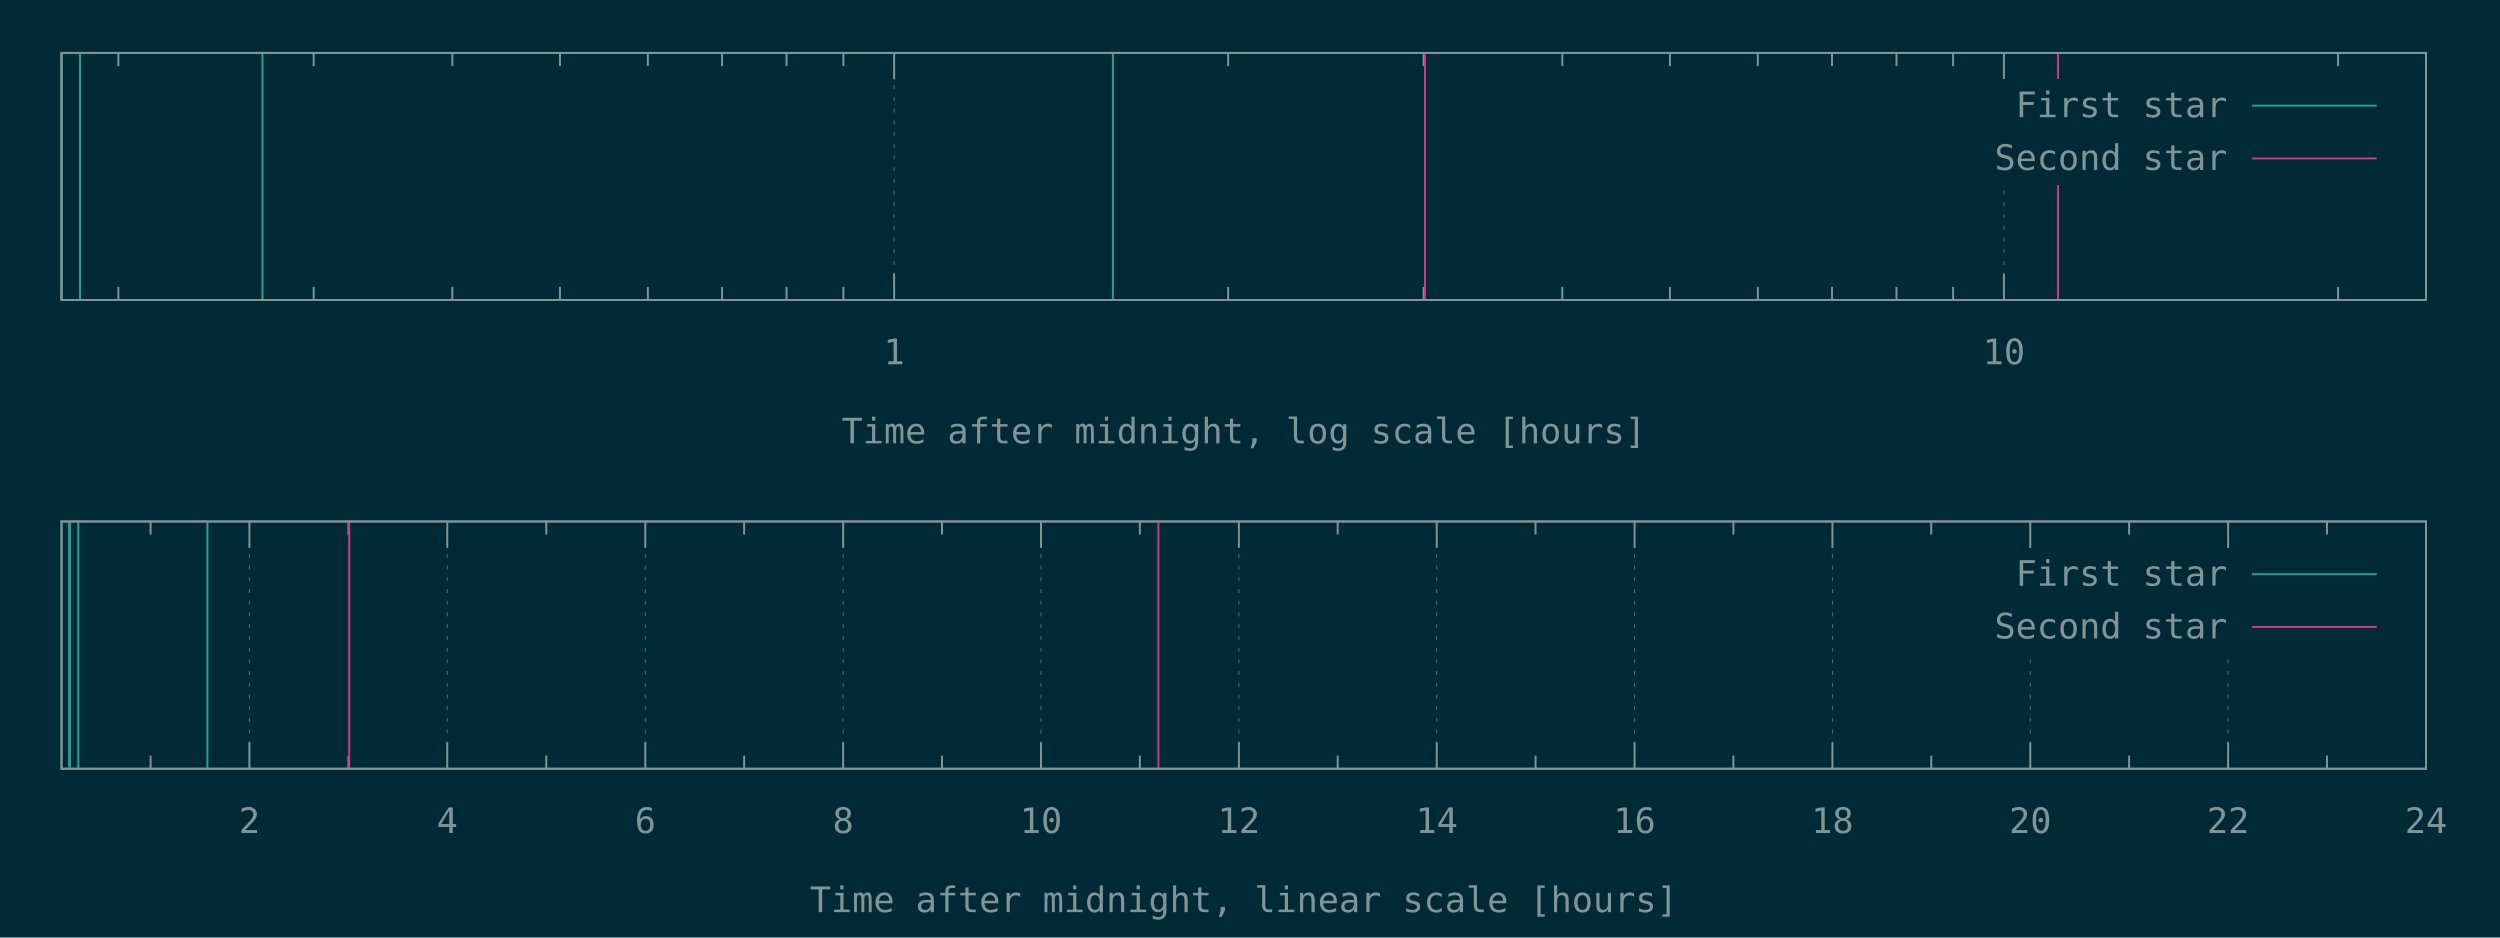
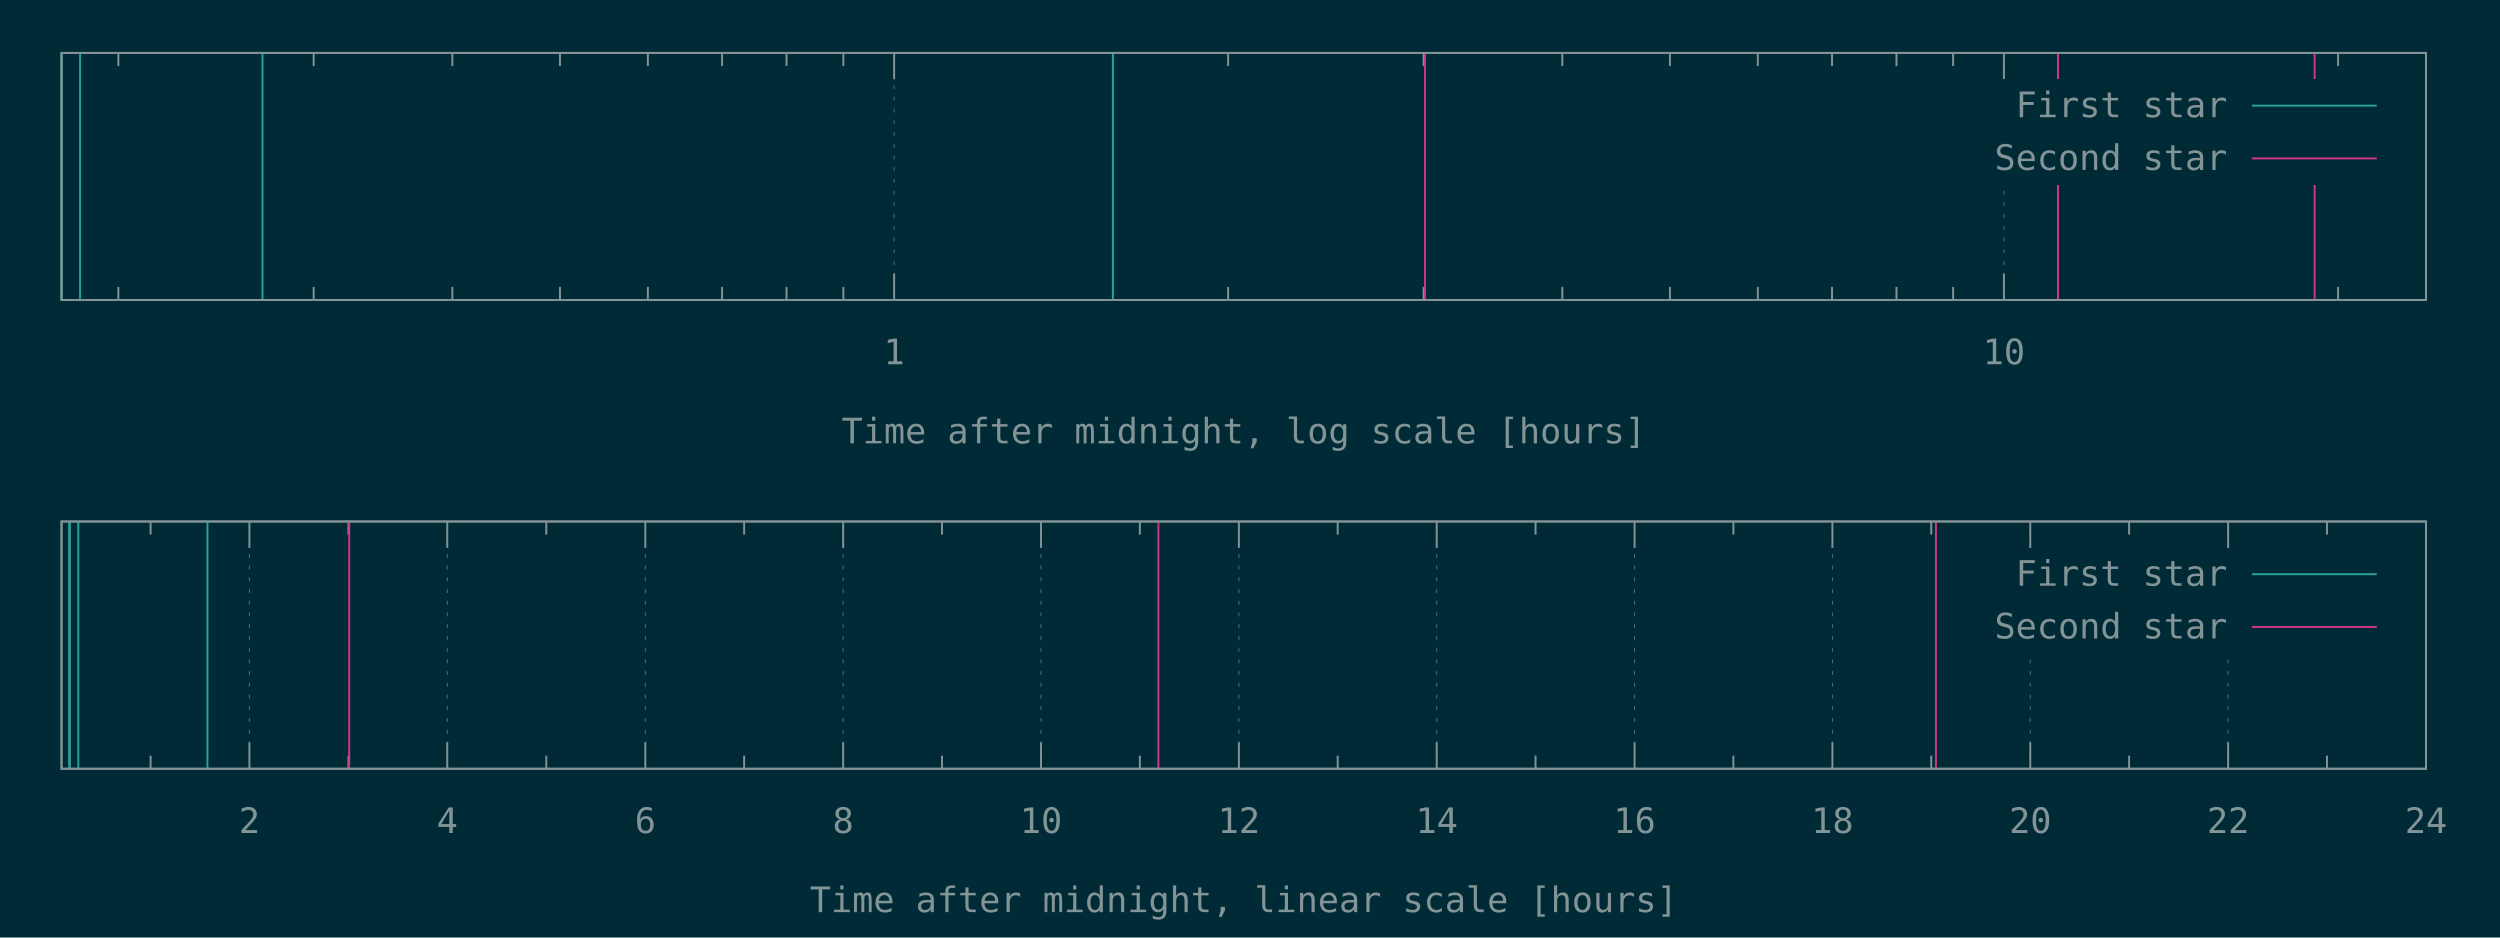
<svg xmlns="http://www.w3.org/2000/svg" xmlns:xlink="http://www.w3.org/1999/xlink" width="1280" height="480" viewBox="0 0 1280 480">
  <g id="gnuplot_canvas">
    <rect x="0" y="0" width="1280" height="480" fill="#002b36" />
    <defs>
      <circle id="gpDot" r="0.5" stroke-width="0.5" />
      <path id="gpPt0" stroke-width="0.148" stroke="currentColor" d="M-1,0 h2 M0,-1 v2" />
      <path id="gpPt1" stroke-width="0.148" stroke="currentColor" d="M-1,-1 L1,1 M1,-1 L-1,1" />
      <path id="gpPt2" stroke-width="0.148" stroke="currentColor" d="M-1,0 L1,0 M0,-1 L0,1 M-1,-1 L1,1 M-1,1 L1,-1" />
      <rect id="gpPt3" stroke-width="0.148" stroke="currentColor" x="-1" y="-1" width="2" height="2" />
      <rect id="gpPt4" stroke-width="0.148" stroke="currentColor" fill="currentColor" x="-1" y="-1" width="2" height="2" />
      <circle id="gpPt5" stroke-width="0.148" stroke="currentColor" cx="0" cy="0" r="1" />
      <use xlink:href="#gpPt5" id="gpPt6" fill="currentColor" stroke="none" />
      <path id="gpPt7" stroke-width="0.148" stroke="currentColor" d="M0,-1.33 L-1.33,0.67 L1.33,0.67 z" />
      <use xlink:href="#gpPt7" id="gpPt8" fill="currentColor" stroke="none" />
      <use xlink:href="#gpPt7" id="gpPt9" stroke="currentColor" transform="rotate(180)" />
      <use xlink:href="#gpPt9" id="gpPt10" fill="currentColor" stroke="none" />
      <use xlink:href="#gpPt3" id="gpPt11" stroke="currentColor" transform="rotate(45)" />
      <use xlink:href="#gpPt11" id="gpPt12" fill="currentColor" stroke="none" />
      <path id="gpPt13" stroke-width="0.148" stroke="currentColor" d="M0,1.330 L1.265,0.411 L0.782,-1.067 L-0.782,-1.076 L-1.265,0.411 z" />
      <use xlink:href="#gpPt13" id="gpPt14" fill="currentColor" stroke="none" />
      <filter id="textbox" filterUnits="objectBoundingBox" x="0" y="0" height="1" width="1">
        <feFlood flood-color="#002B36" flood-opacity="1" result="bgnd" />
        <feComposite in="SourceGraphic" in2="bgnd" operator="atop" />
      </filter>
      <filter id="greybox" filterUnits="objectBoundingBox" x="0" y="0" height="1" width="1">
        <feFlood flood-color="lightgrey" flood-opacity="1" result="grey" />
        <feComposite in="SourceGraphic" in2="grey" operator="atop" />
      </filter>
    </defs>
    <g fill="none" color="#002B36" stroke="currentColor" stroke-width="1.00" stroke-linecap="butt" stroke-linejoin="miter">
</g>
    <g fill="none" color="black" stroke="currentColor" stroke-width="1.00" stroke-linecap="butt" stroke-linejoin="miter">
      <path stroke="rgb(131, 148, 150)" d="M60.6,153.6 L60.6,146.9 M60.6,27.1 L60.6,33.8 M160.6,153.6 L160.6,146.9 M160.6,27.1 L160.6,33.8   M231.6,153.6 L231.6,146.9 M231.6,27.1 L231.6,33.8 M286.7,153.6 L286.7,146.9 M286.7,27.1 L286.7,33.8   M331.7,153.6 L331.7,146.9 M331.7,27.1 L331.7,33.8 M369.7,153.6 L369.7,146.9 M369.7,27.1 L369.7,33.8   M402.7,153.6 L402.7,146.9 M402.7,27.1 L402.7,33.8 M431.8,153.6 L431.8,146.9 M431.8,27.1 L431.8,33.8    " />
    </g>
    <g fill="none" color="black" stroke="rgb(131, 148, 150)" stroke-width="0.50" stroke-linecap="butt" stroke-linejoin="miter">
</g>
    <g fill="none" color="gray" stroke="currentColor" stroke-width="0.50" stroke-linecap="butt" stroke-linejoin="miter">
      <path stroke="rgb( 88, 110, 117)" stroke-dasharray="2,4" class="gridline" d="M457.8,153.6 L457.8,27.1  " />
    </g>
    <g fill="none" color="gray" stroke="rgb( 88, 110, 117)" stroke-width="1.00" stroke-linecap="butt" stroke-linejoin="miter">
</g>
    <g fill="none" color="black" stroke="currentColor" stroke-width="1.00" stroke-linecap="butt" stroke-linejoin="miter">
      <path stroke="rgb(131, 148, 150)" d="M457.8,153.6 L457.8,140.1 M457.8,27.1 L457.8,40.6  " />
      <g transform="translate(457.8,186.5)" stroke="none" fill="rgb(131,148,150)" font-family="Inconsolata" font-size="18.00" text-anchor="middle">
        <text>
          <tspan font-family="Inconsolata"> 1</tspan>
        </text>
      </g>
    </g>
    <g fill="none" color="black" stroke="currentColor" stroke-width="1.00" stroke-linecap="butt" stroke-linejoin="miter">
      <path stroke="rgb(131, 148, 150)" d="M628.8,153.6 L628.8,146.9 M628.8,27.1 L628.8,33.8 M728.9,153.6 L728.9,146.9 M728.9,27.1 L728.9,33.8   M799.9,153.6 L799.9,146.9 M799.9,27.1 L799.9,33.8 M855.0,153.6 L855.0,146.9 M855.0,27.1 L855.0,33.8   M900.0,153.6 L900.0,146.9 M900.0,27.1 L900.0,33.8 M938.0,153.6 L938.0,146.9 M938.0,27.1 L938.0,33.8   M971.0,153.6 L971.0,146.9 M971.0,27.1 L971.0,33.8 M1000.0,153.6 L1000.0,146.9 M1000.0,27.1 L1000.0,33.8    " />
    </g>
    <g fill="none" color="black" stroke="rgb(131, 148, 150)" stroke-width="0.50" stroke-linecap="butt" stroke-linejoin="miter">
</g>
    <g fill="none" color="gray" stroke="currentColor" stroke-width="0.50" stroke-linecap="butt" stroke-linejoin="miter">
      <path stroke="rgb( 88, 110, 117)" stroke-dasharray="2,4" class="gridline" d="M1026.0,153.6 L1026.0,94.6 M1026.0,40.6 L1026.0,27.1  " />
    </g>
    <g fill="none" color="gray" stroke="rgb( 88, 110, 117)" stroke-width="1.00" stroke-linecap="butt" stroke-linejoin="miter">
</g>
    <g fill="none" color="black" stroke="currentColor" stroke-width="1.00" stroke-linecap="butt" stroke-linejoin="miter">
      <path stroke="rgb(131, 148, 150)" d="M1026.0,153.6 L1026.0,140.1 M1026.0,27.1 L1026.0,40.6  " />
      <g transform="translate(1026.0,186.5)" stroke="none" fill="rgb(131,148,150)" font-family="Inconsolata" font-size="18.00" text-anchor="middle">
        <text>
          <tspan font-family="Inconsolata"> 10</tspan>
        </text>
      </g>
    </g>
    <g fill="none" color="black" stroke="currentColor" stroke-width="1.00" stroke-linecap="butt" stroke-linejoin="miter">
      <path stroke="rgb(131, 148, 150)" d="M1197.1,153.6 L1197.1,146.9 M1197.1,27.1 L1197.1,33.8  " />
    </g>
    <g fill="none" color="black" stroke="currentColor" stroke-width="1.00" stroke-linecap="butt" stroke-linejoin="miter">
      <path stroke="rgb(131, 148, 150)" d="M31.5,27.1 L31.5,153.6 L1242.1,153.6 L1242.1,27.1 L31.5,27.1 Z  " />
    </g>
    <g fill="none" color="black" stroke="currentColor" stroke-width="1.00" stroke-linecap="butt" stroke-linejoin="miter">
      <g transform="translate(636.8,227.0)" stroke="none" fill="rgb(131,148,150)" font-family="Inconsolata" font-size="18.00" text-anchor="middle">
        <text>
          <tspan font-family="Inconsolata">Time after midnight, log scale [hours]</tspan>
        </text>
      </g>
    </g>
    <g fill="none" color="black" stroke="currentColor" stroke-width="1.00" stroke-linecap="butt" stroke-linejoin="miter">
</g>
    <g id="gnuplot_plot_1a">
      <g fill="none" color="black" stroke="currentColor" stroke-width="1.00" stroke-linecap="butt" stroke-linejoin="miter">
        <path stroke="rgb( 42, 161, 152)" d="M31.5,153.6 L31.5,27.1 M41.0,153.6 L41.0,27.1 M134.4,153.6 L134.4,27.1 M569.8,153.6 L569.8,27.1    " />
      </g>
    </g>
    <g id="gnuplot_plot_2a">
      <g fill="none" color="black" stroke="currentColor" stroke-width="1.00" stroke-linecap="butt" stroke-linejoin="miter">
-         <path stroke="rgb(211,  54, 130)" d="M729.6,153.6 L729.6,27.1 M1053.7,153.6 L1053.7,27.1  " />
+         <path stroke="rgb(211,  54, 130)" d="M729.6,153.6 L729.6,27.1 M1053.7,153.6 L1053.7,27.1 M1185.1,153.6 L1185.1,27.1  " />
      </g>
    </g>
    <g stroke="none" shape-rendering="crispEdges">
      <polygon fill="#002B36" points="1001.8,94.6 1229.5,94.6 1229.5,40.6 1001.8,40.6 " />
    </g>
    <g id="gnuplot_plot_1a">
      <g fill="none" color="black" stroke="currentColor" stroke-width="1.00" stroke-linecap="butt" stroke-linejoin="miter">
        <g transform="translate(1140.4,60.0)" stroke="none" fill="rgb(131,148,150)" font-family="Inconsolata" font-size="18.00" text-anchor="end">
          <text>
            <tspan font-family="Inconsolata">First star</tspan>
          </text>
        </g>
      </g>
      <g fill="none" color="black" stroke="currentColor" stroke-width="1.00" stroke-linecap="butt" stroke-linejoin="miter">
        <path stroke="rgb( 42, 161, 152)" d="M1153.0,54.1 L1216.9,54.1  " />
      </g>
    </g>
    <g id="gnuplot_plot_2a">
      <g fill="none" color="black" stroke="currentColor" stroke-width="1.00" stroke-linecap="butt" stroke-linejoin="miter">
        <g transform="translate(1140.4,87.0)" stroke="none" fill="rgb(131,148,150)" font-family="Inconsolata" font-size="18.00" text-anchor="end">
          <text>
            <tspan font-family="Inconsolata">Second star</tspan>
          </text>
        </g>
      </g>
      <g fill="none" color="black" stroke="currentColor" stroke-width="1.00" stroke-linecap="butt" stroke-linejoin="miter">
        <path stroke="rgb(211,  54, 130)" d="M1153.0,81.1 L1216.9,81.1  " />
      </g>
    </g>
    <g fill="none" color="#002B36" stroke="rgb(211,  54, 130)" stroke-width="2.00" stroke-linecap="butt" stroke-linejoin="miter">
</g>
    <g fill="none" color="black" stroke="currentColor" stroke-width="2.00" stroke-linecap="butt" stroke-linejoin="miter">
</g>
    <g fill="none" color="black" stroke="black" stroke-width="1.00" stroke-linecap="butt" stroke-linejoin="miter">
</g>
    <g fill="none" color="black" stroke="currentColor" stroke-width="1.00" stroke-linecap="butt" stroke-linejoin="miter">
      <path stroke="rgb(131, 148, 150)" d="M31.5,27.1 L31.5,153.6 L1242.1,153.6 L1242.1,27.1 L31.5,27.1 Z  " />
    </g>
    <g fill="none" color="black" stroke="currentColor" stroke-width="1.00" stroke-linecap="butt" stroke-linejoin="miter">
</g>
    <g fill="none" color="black" stroke="currentColor" stroke-width="1.00" stroke-linecap="butt" stroke-linejoin="miter">
      <path stroke="rgb(131, 148, 150)" d="M77.1,393.6 L77.1,386.9 M77.1,267.0 L77.1,273.7  " />
    </g>
    <g fill="none" color="black" stroke="rgb(131, 148, 150)" stroke-width="0.50" stroke-linecap="butt" stroke-linejoin="miter">
</g>
    <g fill="none" color="gray" stroke="currentColor" stroke-width="0.50" stroke-linecap="butt" stroke-linejoin="miter">
      <path stroke="rgb( 88, 110, 117)" stroke-dasharray="2,4" class="gridline" d="M127.7,393.6 L127.7,267.0  " />
    </g>
    <g fill="none" color="gray" stroke="rgb( 88, 110, 117)" stroke-width="1.00" stroke-linecap="butt" stroke-linejoin="miter">
</g>
    <g fill="none" color="black" stroke="currentColor" stroke-width="1.00" stroke-linecap="butt" stroke-linejoin="miter">
      <path stroke="rgb(131, 148, 150)" d="M127.7,393.6 L127.7,380.1 M127.7,267.0 L127.7,280.5  " />
      <g transform="translate(127.7,426.5)" stroke="none" fill="rgb(131,148,150)" font-family="Inconsolata" font-size="18.00" text-anchor="middle">
        <text>
          <tspan font-family="Inconsolata"> 2</tspan>
        </text>
      </g>
    </g>
    <g fill="none" color="black" stroke="currentColor" stroke-width="1.00" stroke-linecap="butt" stroke-linejoin="miter">
      <path stroke="rgb(131, 148, 150)" d="M178.4,393.6 L178.4,386.9 M178.4,267.0 L178.4,273.7  " />
    </g>
    <g fill="none" color="black" stroke="rgb(131, 148, 150)" stroke-width="0.50" stroke-linecap="butt" stroke-linejoin="miter">
</g>
    <g fill="none" color="gray" stroke="currentColor" stroke-width="0.50" stroke-linecap="butt" stroke-linejoin="miter">
      <path stroke="rgb( 88, 110, 117)" stroke-dasharray="2,4" class="gridline" d="M229.0,393.6 L229.0,267.0  " />
    </g>
    <g fill="none" color="gray" stroke="rgb( 88, 110, 117)" stroke-width="1.00" stroke-linecap="butt" stroke-linejoin="miter">
</g>
    <g fill="none" color="black" stroke="currentColor" stroke-width="1.00" stroke-linecap="butt" stroke-linejoin="miter">
      <path stroke="rgb(131, 148, 150)" d="M229.0,393.6 L229.0,380.1 M229.0,267.0 L229.0,280.5  " />
      <g transform="translate(229.0,426.5)" stroke="none" fill="rgb(131,148,150)" font-family="Inconsolata" font-size="18.00" text-anchor="middle">
        <text>
          <tspan font-family="Inconsolata"> 4</tspan>
        </text>
      </g>
    </g>
    <g fill="none" color="black" stroke="currentColor" stroke-width="1.00" stroke-linecap="butt" stroke-linejoin="miter">
      <path stroke="rgb(131, 148, 150)" d="M279.7,393.6 L279.7,386.9 M279.7,267.0 L279.7,273.7  " />
    </g>
    <g fill="none" color="black" stroke="rgb(131, 148, 150)" stroke-width="0.50" stroke-linecap="butt" stroke-linejoin="miter">
</g>
    <g fill="none" color="gray" stroke="currentColor" stroke-width="0.50" stroke-linecap="butt" stroke-linejoin="miter">
      <path stroke="rgb( 88, 110, 117)" stroke-dasharray="2,4" class="gridline" d="M330.4,393.6 L330.4,267.0  " />
    </g>
    <g fill="none" color="gray" stroke="rgb( 88, 110, 117)" stroke-width="1.00" stroke-linecap="butt" stroke-linejoin="miter">
</g>
    <g fill="none" color="black" stroke="currentColor" stroke-width="1.00" stroke-linecap="butt" stroke-linejoin="miter">
      <path stroke="rgb(131, 148, 150)" d="M330.4,393.6 L330.4,380.1 M330.4,267.0 L330.4,280.5  " />
      <g transform="translate(330.4,426.5)" stroke="none" fill="rgb(131,148,150)" font-family="Inconsolata" font-size="18.00" text-anchor="middle">
        <text>
          <tspan font-family="Inconsolata"> 6</tspan>
        </text>
      </g>
    </g>
    <g fill="none" color="black" stroke="currentColor" stroke-width="1.00" stroke-linecap="butt" stroke-linejoin="miter">
      <path stroke="rgb(131, 148, 150)" d="M381.0,393.6 L381.0,386.9 M381.0,267.0 L381.0,273.7  " />
    </g>
    <g fill="none" color="black" stroke="rgb(131, 148, 150)" stroke-width="0.50" stroke-linecap="butt" stroke-linejoin="miter">
</g>
    <g fill="none" color="gray" stroke="currentColor" stroke-width="0.50" stroke-linecap="butt" stroke-linejoin="miter">
      <path stroke="rgb( 88, 110, 117)" stroke-dasharray="2,4" class="gridline" d="M431.7,393.6 L431.7,267.0  " />
    </g>
    <g fill="none" color="gray" stroke="rgb( 88, 110, 117)" stroke-width="1.00" stroke-linecap="butt" stroke-linejoin="miter">
</g>
    <g fill="none" color="black" stroke="currentColor" stroke-width="1.00" stroke-linecap="butt" stroke-linejoin="miter">
      <path stroke="rgb(131, 148, 150)" d="M431.7,393.6 L431.7,380.1 M431.7,267.0 L431.7,280.5  " />
      <g transform="translate(431.7,426.5)" stroke="none" fill="rgb(131,148,150)" font-family="Inconsolata" font-size="18.00" text-anchor="middle">
        <text>
          <tspan font-family="Inconsolata"> 8</tspan>
        </text>
      </g>
    </g>
    <g fill="none" color="black" stroke="currentColor" stroke-width="1.00" stroke-linecap="butt" stroke-linejoin="miter">
      <path stroke="rgb(131, 148, 150)" d="M482.3,393.6 L482.3,386.9 M482.3,267.0 L482.3,273.7  " />
    </g>
    <g fill="none" color="black" stroke="rgb(131, 148, 150)" stroke-width="0.50" stroke-linecap="butt" stroke-linejoin="miter">
</g>
    <g fill="none" color="gray" stroke="currentColor" stroke-width="0.50" stroke-linecap="butt" stroke-linejoin="miter">
      <path stroke="rgb( 88, 110, 117)" stroke-dasharray="2,4" class="gridline" d="M533.0,393.6 L533.0,267.0  " />
    </g>
    <g fill="none" color="gray" stroke="rgb( 88, 110, 117)" stroke-width="1.00" stroke-linecap="butt" stroke-linejoin="miter">
</g>
    <g fill="none" color="black" stroke="currentColor" stroke-width="1.00" stroke-linecap="butt" stroke-linejoin="miter">
      <path stroke="rgb(131, 148, 150)" d="M533.0,393.6 L533.0,380.1 M533.0,267.0 L533.0,280.5  " />
      <g transform="translate(533.0,426.5)" stroke="none" fill="rgb(131,148,150)" font-family="Inconsolata" font-size="18.00" text-anchor="middle">
        <text>
          <tspan font-family="Inconsolata"> 10</tspan>
        </text>
      </g>
    </g>
    <g fill="none" color="black" stroke="currentColor" stroke-width="1.00" stroke-linecap="butt" stroke-linejoin="miter">
      <path stroke="rgb(131, 148, 150)" d="M583.6,393.6 L583.6,386.9 M583.6,267.0 L583.6,273.7  " />
    </g>
    <g fill="none" color="black" stroke="rgb(131, 148, 150)" stroke-width="0.50" stroke-linecap="butt" stroke-linejoin="miter">
</g>
    <g fill="none" color="gray" stroke="currentColor" stroke-width="0.50" stroke-linecap="butt" stroke-linejoin="miter">
      <path stroke="rgb( 88, 110, 117)" stroke-dasharray="2,4" class="gridline" d="M634.3,393.6 L634.3,267.0  " />
    </g>
    <g fill="none" color="gray" stroke="rgb( 88, 110, 117)" stroke-width="1.00" stroke-linecap="butt" stroke-linejoin="miter">
</g>
    <g fill="none" color="black" stroke="currentColor" stroke-width="1.00" stroke-linecap="butt" stroke-linejoin="miter">
      <path stroke="rgb(131, 148, 150)" d="M634.3,393.6 L634.3,380.1 M634.3,267.0 L634.3,280.5  " />
      <g transform="translate(634.3,426.5)" stroke="none" fill="rgb(131,148,150)" font-family="Inconsolata" font-size="18.00" text-anchor="middle">
        <text>
          <tspan font-family="Inconsolata"> 12</tspan>
        </text>
      </g>
    </g>
    <g fill="none" color="black" stroke="currentColor" stroke-width="1.00" stroke-linecap="butt" stroke-linejoin="miter">
      <path stroke="rgb(131, 148, 150)" d="M684.9,393.6 L684.9,386.9 M684.9,267.0 L684.9,273.7  " />
    </g>
    <g fill="none" color="black" stroke="rgb(131, 148, 150)" stroke-width="0.50" stroke-linecap="butt" stroke-linejoin="miter">
</g>
    <g fill="none" color="gray" stroke="currentColor" stroke-width="0.50" stroke-linecap="butt" stroke-linejoin="miter">
      <path stroke="rgb( 88, 110, 117)" stroke-dasharray="2,4" class="gridline" d="M735.6,393.6 L735.6,267.0  " />
    </g>
    <g fill="none" color="gray" stroke="rgb( 88, 110, 117)" stroke-width="1.00" stroke-linecap="butt" stroke-linejoin="miter">
</g>
    <g fill="none" color="black" stroke="currentColor" stroke-width="1.00" stroke-linecap="butt" stroke-linejoin="miter">
      <path stroke="rgb(131, 148, 150)" d="M735.6,393.6 L735.6,380.1 M735.6,267.0 L735.6,280.5  " />
      <g transform="translate(735.6,426.5)" stroke="none" fill="rgb(131,148,150)" font-family="Inconsolata" font-size="18.00" text-anchor="middle">
        <text>
          <tspan font-family="Inconsolata"> 14</tspan>
        </text>
      </g>
    </g>
    <g fill="none" color="black" stroke="currentColor" stroke-width="1.00" stroke-linecap="butt" stroke-linejoin="miter">
      <path stroke="rgb(131, 148, 150)" d="M786.2,393.6 L786.2,386.9 M786.2,267.0 L786.2,273.7  " />
    </g>
    <g fill="none" color="black" stroke="rgb(131, 148, 150)" stroke-width="0.50" stroke-linecap="butt" stroke-linejoin="miter">
</g>
    <g fill="none" color="gray" stroke="currentColor" stroke-width="0.50" stroke-linecap="butt" stroke-linejoin="miter">
      <path stroke="rgb( 88, 110, 117)" stroke-dasharray="2,4" class="gridline" d="M836.9,393.6 L836.9,267.0  " />
    </g>
    <g fill="none" color="gray" stroke="rgb( 88, 110, 117)" stroke-width="1.00" stroke-linecap="butt" stroke-linejoin="miter">
</g>
    <g fill="none" color="black" stroke="currentColor" stroke-width="1.00" stroke-linecap="butt" stroke-linejoin="miter">
      <path stroke="rgb(131, 148, 150)" d="M836.9,393.6 L836.9,380.1 M836.9,267.0 L836.9,280.5  " />
      <g transform="translate(836.9,426.5)" stroke="none" fill="rgb(131,148,150)" font-family="Inconsolata" font-size="18.00" text-anchor="middle">
        <text>
          <tspan font-family="Inconsolata"> 16</tspan>
        </text>
      </g>
    </g>
    <g fill="none" color="black" stroke="currentColor" stroke-width="1.00" stroke-linecap="butt" stroke-linejoin="miter">
      <path stroke="rgb(131, 148, 150)" d="M887.5,393.6 L887.5,386.9 M887.5,267.0 L887.5,273.7  " />
    </g>
    <g fill="none" color="black" stroke="rgb(131, 148, 150)" stroke-width="0.50" stroke-linecap="butt" stroke-linejoin="miter">
</g>
    <g fill="none" color="gray" stroke="currentColor" stroke-width="0.50" stroke-linecap="butt" stroke-linejoin="miter">
      <path stroke="rgb( 88, 110, 117)" stroke-dasharray="2,4" class="gridline" d="M938.2,393.6 L938.2,267.0  " />
    </g>
    <g fill="none" color="gray" stroke="rgb( 88, 110, 117)" stroke-width="1.00" stroke-linecap="butt" stroke-linejoin="miter">
</g>
    <g fill="none" color="black" stroke="currentColor" stroke-width="1.00" stroke-linecap="butt" stroke-linejoin="miter">
      <path stroke="rgb(131, 148, 150)" d="M938.2,393.6 L938.2,380.1 M938.2,267.0 L938.2,280.5  " />
      <g transform="translate(938.2,426.5)" stroke="none" fill="rgb(131,148,150)" font-family="Inconsolata" font-size="18.00" text-anchor="middle">
        <text>
          <tspan font-family="Inconsolata"> 18</tspan>
        </text>
      </g>
    </g>
    <g fill="none" color="black" stroke="currentColor" stroke-width="1.00" stroke-linecap="butt" stroke-linejoin="miter">
      <path stroke="rgb(131, 148, 150)" d="M988.8,393.6 L988.8,386.9 M988.8,267.0 L988.8,273.7  " />
    </g>
    <g fill="none" color="black" stroke="rgb(131, 148, 150)" stroke-width="0.50" stroke-linecap="butt" stroke-linejoin="miter">
</g>
    <g fill="none" color="gray" stroke="currentColor" stroke-width="0.50" stroke-linecap="butt" stroke-linejoin="miter">
      <path stroke="rgb( 88, 110, 117)" stroke-dasharray="2,4" class="gridline" d="M1039.5,393.6 L1039.5,334.5 M1039.5,280.5 L1039.5,267.0  " />
    </g>
    <g fill="none" color="gray" stroke="rgb( 88, 110, 117)" stroke-width="1.00" stroke-linecap="butt" stroke-linejoin="miter">
</g>
    <g fill="none" color="black" stroke="currentColor" stroke-width="1.00" stroke-linecap="butt" stroke-linejoin="miter">
      <path stroke="rgb(131, 148, 150)" d="M1039.5,393.6 L1039.5,380.1 M1039.5,267.0 L1039.5,280.5  " />
      <g transform="translate(1039.5,426.5)" stroke="none" fill="rgb(131,148,150)" font-family="Inconsolata" font-size="18.00" text-anchor="middle">
        <text>
          <tspan font-family="Inconsolata"> 20</tspan>
        </text>
      </g>
    </g>
    <g fill="none" color="black" stroke="currentColor" stroke-width="1.00" stroke-linecap="butt" stroke-linejoin="miter">
      <path stroke="rgb(131, 148, 150)" d="M1090.1,393.6 L1090.1,386.9 M1090.1,267.0 L1090.1,273.7  " />
    </g>
    <g fill="none" color="black" stroke="rgb(131, 148, 150)" stroke-width="0.50" stroke-linecap="butt" stroke-linejoin="miter">
</g>
    <g fill="none" color="gray" stroke="currentColor" stroke-width="0.50" stroke-linecap="butt" stroke-linejoin="miter">
      <path stroke="rgb( 88, 110, 117)" stroke-dasharray="2,4" class="gridline" d="M1140.8,393.6 L1140.8,334.5 M1140.8,280.5 L1140.8,267.0  " />
    </g>
    <g fill="none" color="gray" stroke="rgb( 88, 110, 117)" stroke-width="1.00" stroke-linecap="butt" stroke-linejoin="miter">
</g>
    <g fill="none" color="black" stroke="currentColor" stroke-width="1.00" stroke-linecap="butt" stroke-linejoin="miter">
      <path stroke="rgb(131, 148, 150)" d="M1140.8,393.6 L1140.8,380.1 M1140.8,267.0 L1140.8,280.5  " />
      <g transform="translate(1140.8,426.5)" stroke="none" fill="rgb(131,148,150)" font-family="Inconsolata" font-size="18.00" text-anchor="middle">
        <text>
          <tspan font-family="Inconsolata"> 22</tspan>
        </text>
      </g>
    </g>
    <g fill="none" color="black" stroke="currentColor" stroke-width="1.00" stroke-linecap="butt" stroke-linejoin="miter">
      <path stroke="rgb(131, 148, 150)" d="M1191.4,393.6 L1191.4,386.9 M1191.4,267.0 L1191.4,273.7  " />
    </g>
    <g fill="none" color="black" stroke="rgb(131, 148, 150)" stroke-width="0.50" stroke-linecap="butt" stroke-linejoin="miter">
</g>
    <g fill="none" color="gray" stroke="currentColor" stroke-width="0.50" stroke-linecap="butt" stroke-linejoin="miter">
      <path stroke="rgb( 88, 110, 117)" stroke-dasharray="2,4" class="gridline" d="M1242.1,393.6 L1242.1,267.0  " />
    </g>
    <g fill="none" color="gray" stroke="rgb( 88, 110, 117)" stroke-width="1.00" stroke-linecap="butt" stroke-linejoin="miter">
</g>
    <g fill="none" color="black" stroke="currentColor" stroke-width="1.00" stroke-linecap="butt" stroke-linejoin="miter">
      <path stroke="rgb(131, 148, 150)" d="M1242.1,393.6 L1242.1,380.1 M1242.1,267.0 L1242.1,280.5  " />
      <g transform="translate(1242.1,426.5)" stroke="none" fill="rgb(131,148,150)" font-family="Inconsolata" font-size="18.00" text-anchor="middle">
        <text>
          <tspan font-family="Inconsolata"> 24</tspan>
        </text>
      </g>
    </g>
    <g fill="none" color="black" stroke="currentColor" stroke-width="1.00" stroke-linecap="butt" stroke-linejoin="miter">
</g>
    <g fill="none" color="black" stroke="currentColor" stroke-width="1.00" stroke-linecap="butt" stroke-linejoin="miter">
      <path stroke="rgb(131, 148, 150)" d="M31.5,267.0 L31.5,393.6 L1242.1,393.6 L1242.1,267.0 L31.5,267.0 Z  " />
    </g>
    <g fill="none" color="black" stroke="currentColor" stroke-width="1.00" stroke-linecap="butt" stroke-linejoin="miter">
      <g transform="translate(636.8,467.0)" stroke="none" fill="rgb(131,148,150)" font-family="Inconsolata" font-size="18.00" text-anchor="middle">
        <text>
          <tspan font-family="Inconsolata">Time after midnight, linear scale [hours]</tspan>
        </text>
      </g>
    </g>
    <g fill="none" color="black" stroke="currentColor" stroke-width="1.00" stroke-linecap="butt" stroke-linejoin="miter">
</g>
    <g id="gnuplot_plot_1b">
      <g fill="none" color="black" stroke="currentColor" stroke-width="1.00" stroke-linecap="butt" stroke-linejoin="miter">
        <path stroke="rgb( 42, 161, 152)" d="M35.4,393.6 L35.4,267.0 M35.8,393.6 L35.8,267.0 M40.1,393.6 L40.1,267.0 M106.2,393.6 L106.2,267.0    " />
      </g>
    </g>
    <g id="gnuplot_plot_2b">
      <g fill="none" color="black" stroke="currentColor" stroke-width="1.00" stroke-linecap="butt" stroke-linejoin="miter">
-         <path stroke="rgb(211,  54, 130)" d="M178.8,393.6 L178.8,267.0 M593.1,393.6 L593.1,267.0  " />
+         <path stroke="rgb(211,  54, 130)" d="M178.8,393.6 L178.8,267.0 M593.1,393.6 L593.1,267.0 M991.2,393.6 L991.2,267.0  " />
      </g>
    </g>
    <g stroke="none" shape-rendering="crispEdges">
      <polygon fill="#002B36" points="1001.8,334.5 1229.5,334.5 1229.5,280.5 1001.8,280.5 " />
    </g>
    <g id="gnuplot_plot_1b">
      <g fill="none" color="black" stroke="currentColor" stroke-width="1.00" stroke-linecap="butt" stroke-linejoin="miter">
        <g transform="translate(1140.4,299.9)" stroke="none" fill="rgb(131,148,150)" font-family="Inconsolata" font-size="18.00" text-anchor="end">
          <text>
            <tspan font-family="Inconsolata">First star</tspan>
          </text>
        </g>
      </g>
      <g fill="none" color="black" stroke="currentColor" stroke-width="1.00" stroke-linecap="butt" stroke-linejoin="miter">
        <path stroke="rgb( 42, 161, 152)" d="M1153.0,294.0 L1216.9,294.0  " />
      </g>
    </g>
    <g id="gnuplot_plot_2b">
      <g fill="none" color="black" stroke="currentColor" stroke-width="1.00" stroke-linecap="butt" stroke-linejoin="miter">
        <g transform="translate(1140.4,326.9)" stroke="none" fill="rgb(131,148,150)" font-family="Inconsolata" font-size="18.00" text-anchor="end">
          <text>
            <tspan font-family="Inconsolata">Second star</tspan>
          </text>
        </g>
      </g>
      <g fill="none" color="black" stroke="currentColor" stroke-width="1.00" stroke-linecap="butt" stroke-linejoin="miter">
        <path stroke="rgb(211,  54, 130)" d="M1153.0,321.0 L1216.9,321.0  " />
      </g>
    </g>
    <g fill="none" color="#002B36" stroke="rgb(211,  54, 130)" stroke-width="2.00" stroke-linecap="butt" stroke-linejoin="miter">
</g>
    <g fill="none" color="black" stroke="currentColor" stroke-width="2.00" stroke-linecap="butt" stroke-linejoin="miter">
</g>
    <g fill="none" color="black" stroke="black" stroke-width="1.00" stroke-linecap="butt" stroke-linejoin="miter">
</g>
    <g fill="none" color="black" stroke="currentColor" stroke-width="1.00" stroke-linecap="butt" stroke-linejoin="miter">
      <path stroke="rgb(131, 148, 150)" d="M31.5,267.0 L31.5,393.6 L1242.1,393.6 L1242.1,267.0 L31.5,267.0 Z  " />
    </g>
    <g fill="none" color="black" stroke="currentColor" stroke-width="1.00" stroke-linecap="butt" stroke-linejoin="miter">
</g>
  </g>
</svg>
